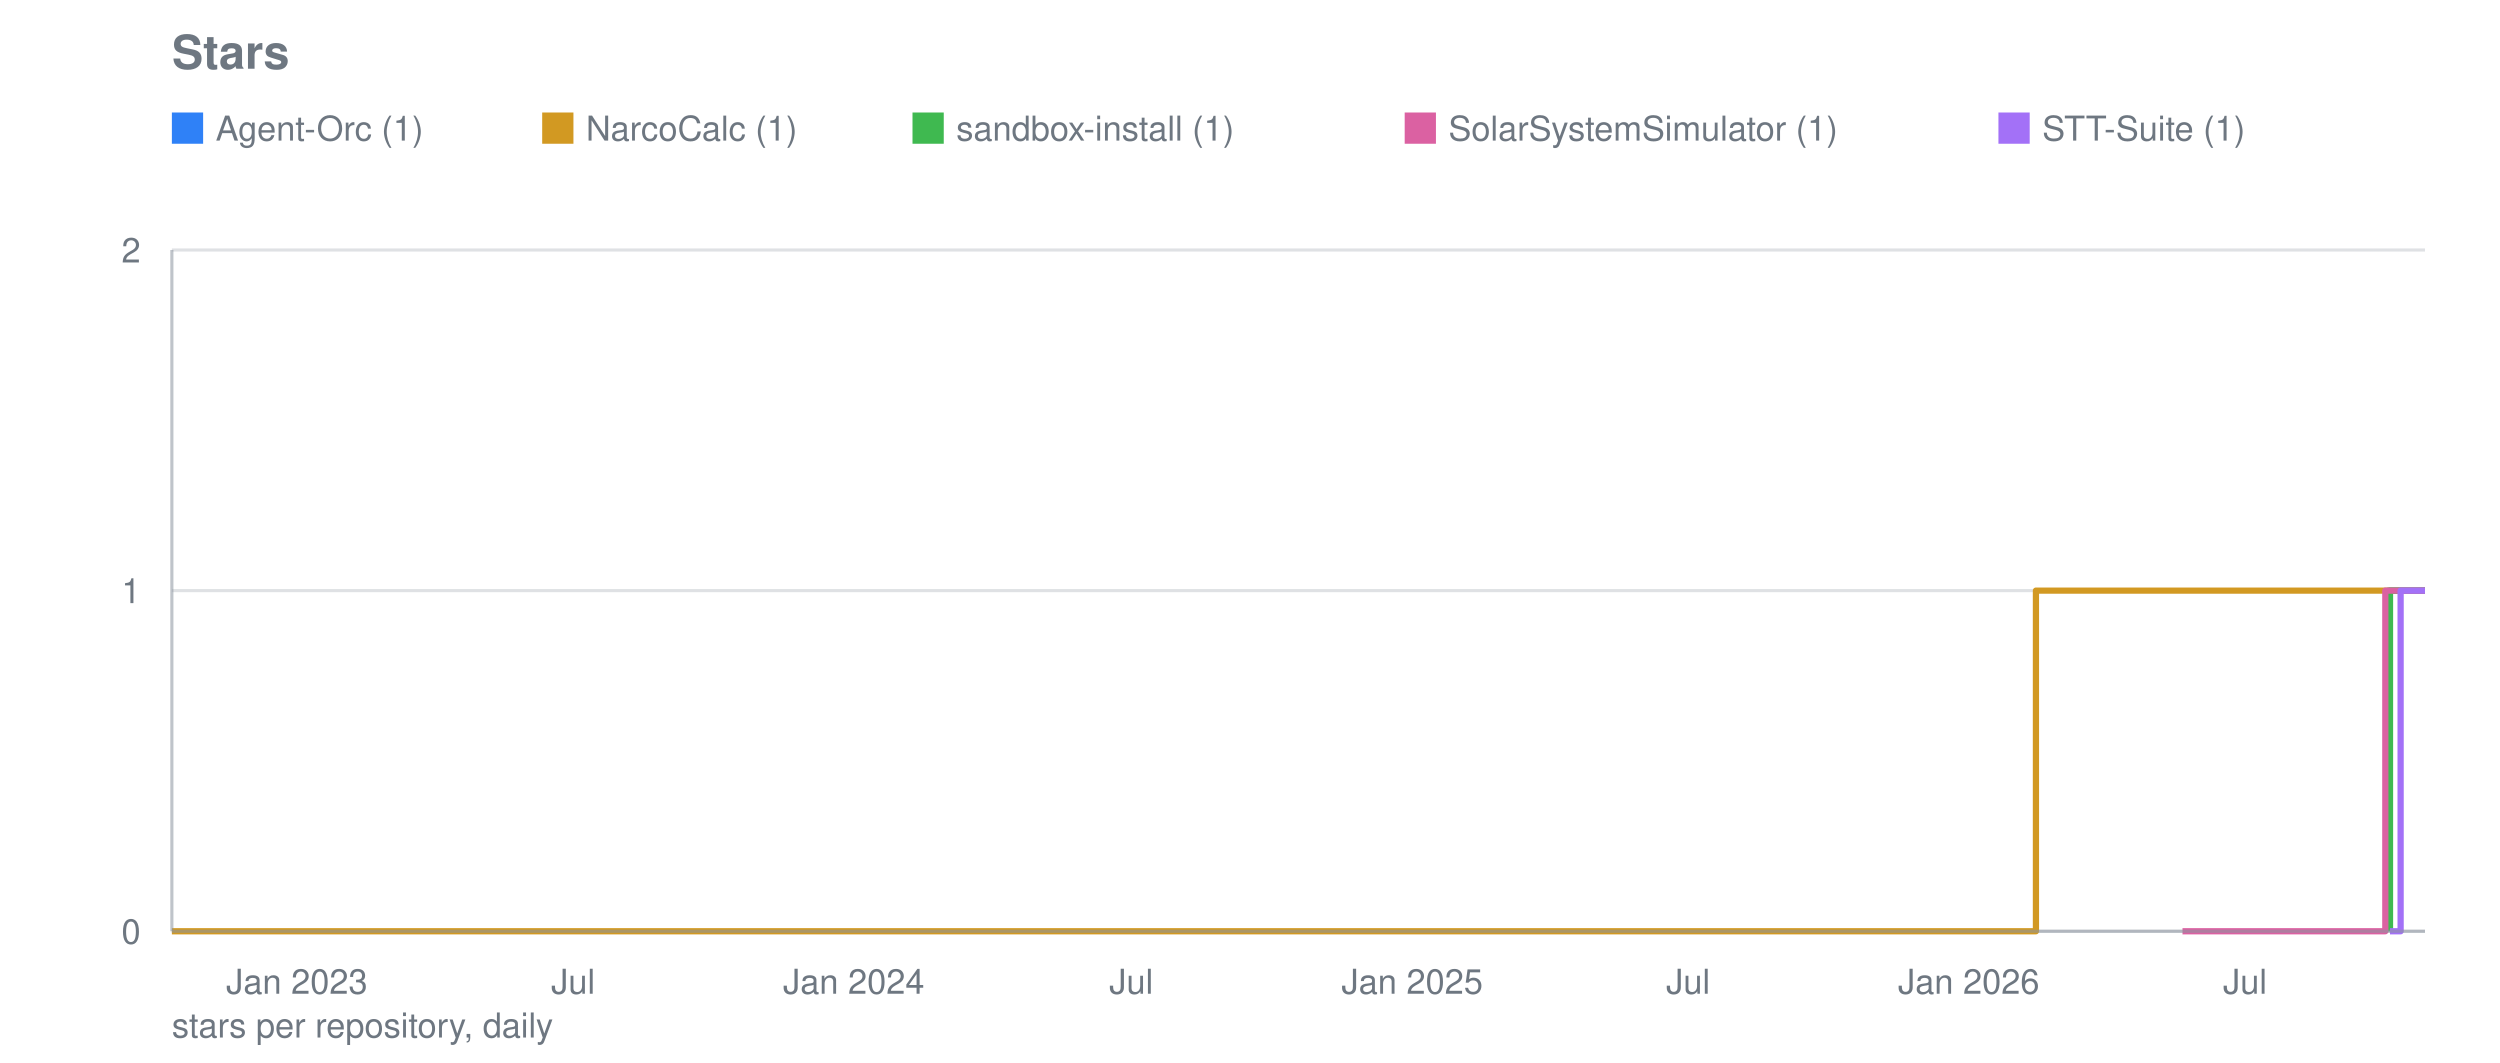
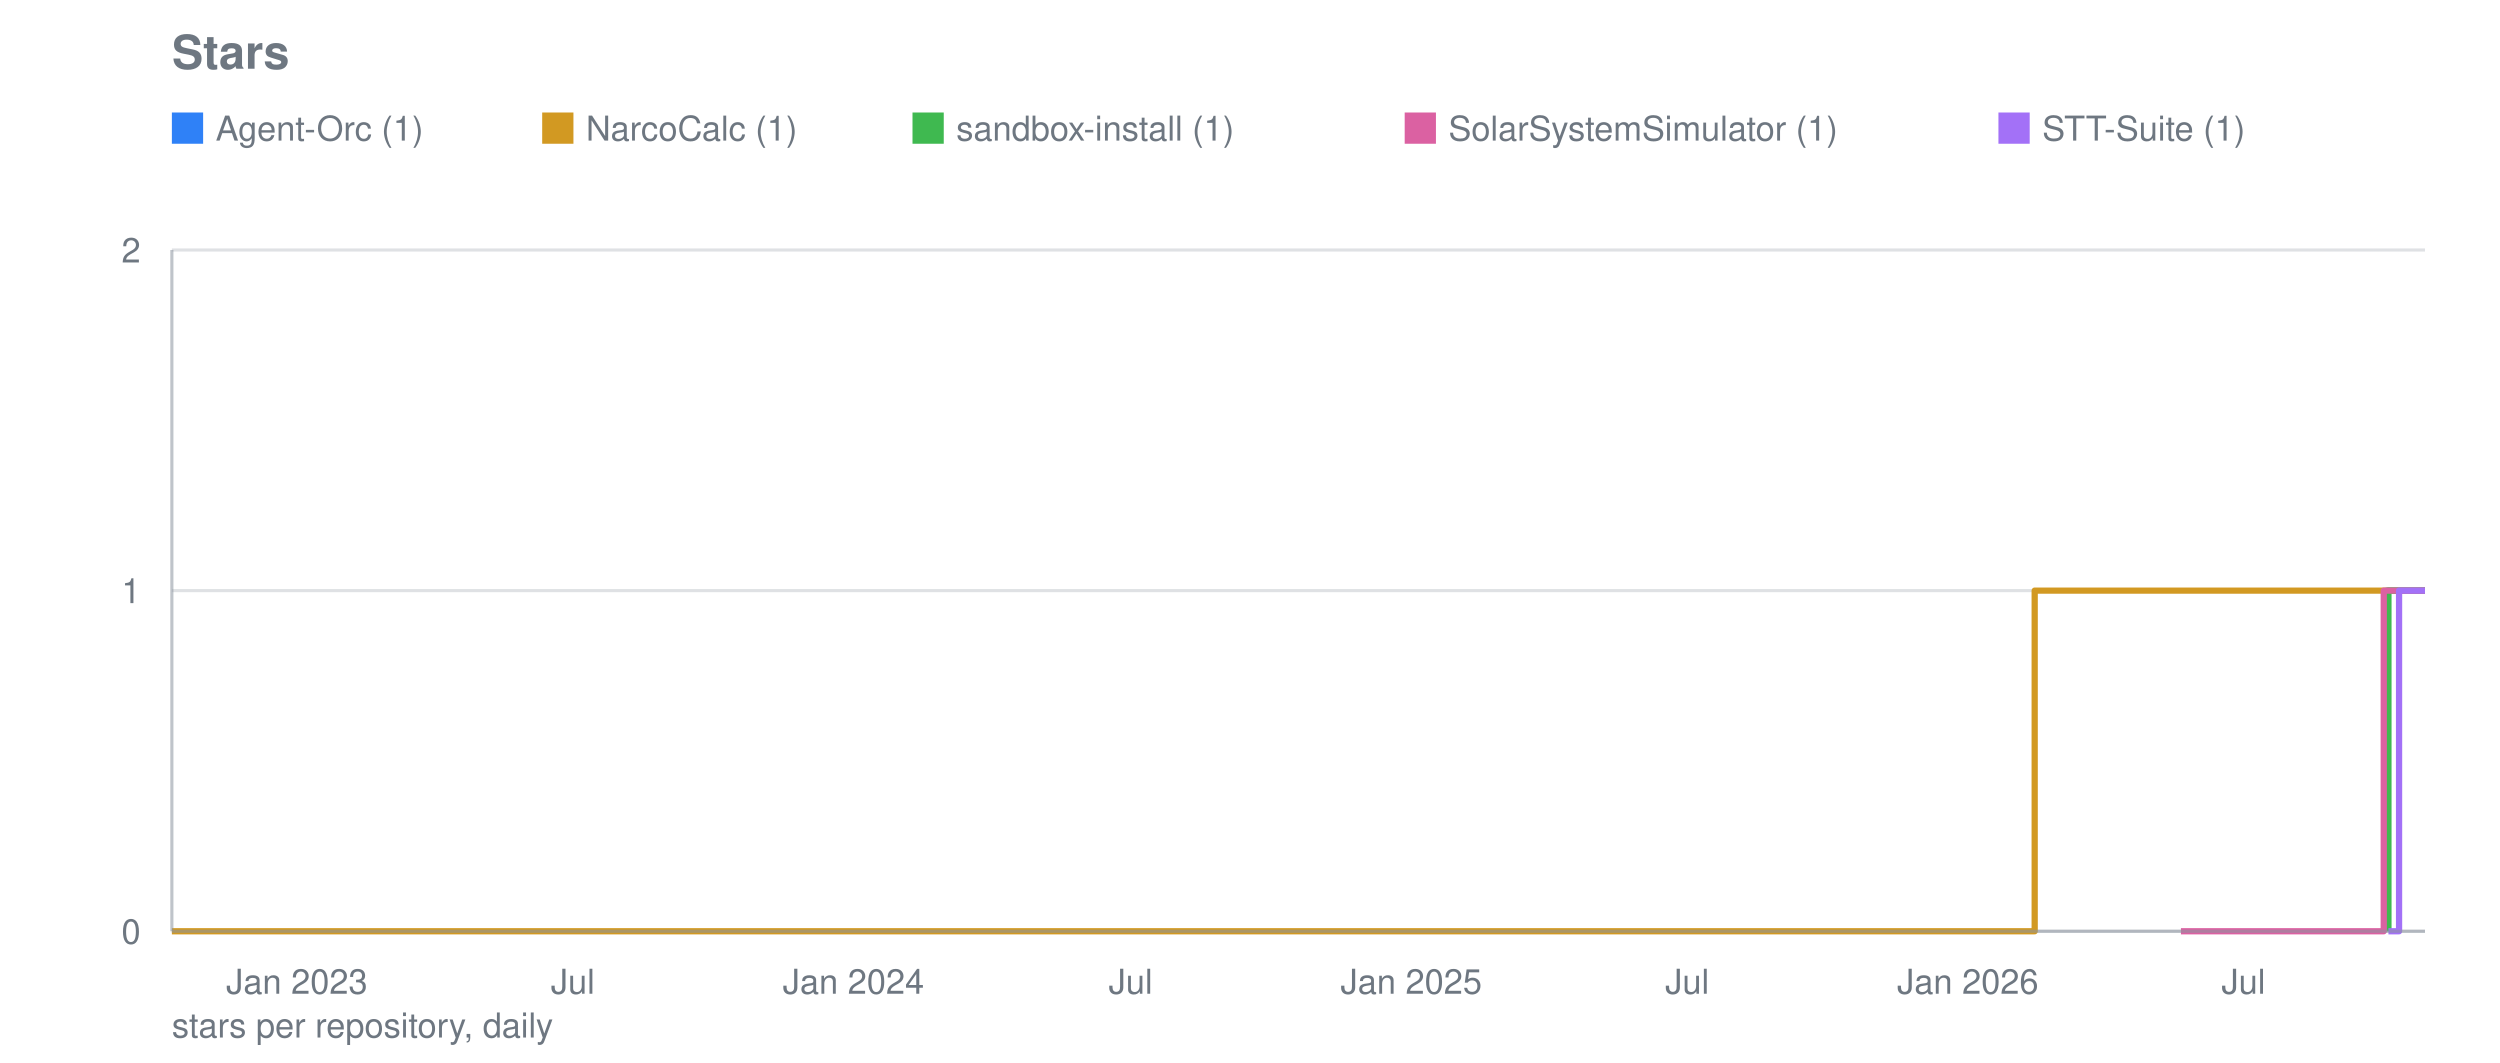
<svg xmlns="http://www.w3.org/2000/svg" viewBox="0 0 800 340" width="800" height="340" role="img" aria-label="Stars">
  <text font-family="system-ui, -apple-system, Segoe UI, Helvetica, Arial, sans-serif" font-size="15" font-weight="600" fill="#6e7781" x="55" y="22">Stars</text>
  <line stroke="#8b949e" stroke-width="1" opacity="0.28" x1="55" y1="298.0" x2="776" y2="298.0" />
  <text font-family="system-ui, -apple-system, Segoe UI, Helvetica, Arial, sans-serif" font-size="11" fill="#6e7781" x="45" y="302.0" text-anchor="end">0</text>
  <line stroke="#8b949e" stroke-width="1" opacity="0.28" x1="55" y1="189.0" x2="776" y2="189.0" />
  <text font-family="system-ui, -apple-system, Segoe UI, Helvetica, Arial, sans-serif" font-size="11" fill="#6e7781" x="45" y="193.0" text-anchor="end">1</text>
  <line stroke="#8b949e" stroke-width="1" opacity="0.28" x1="55" y1="80.0" x2="776" y2="80.0" />
  <text font-family="system-ui, -apple-system, Segoe UI, Helvetica, Arial, sans-serif" font-size="11" fill="#6e7781" x="45" y="84.0" text-anchor="end">2</text>
  <text font-family="system-ui, -apple-system, Segoe UI, Helvetica, Arial, sans-serif" font-size="11" fill="#6e7781" x="95.0" y="318" text-anchor="middle">Jan 2023</text>
-   <text font-family="system-ui, -apple-system, Segoe UI, Helvetica, Arial, sans-serif" font-size="11" fill="#6e7781" x="183.4" y="318" text-anchor="middle">Jul</text>
-   <text font-family="system-ui, -apple-system, Segoe UI, Helvetica, Arial, sans-serif" font-size="11" fill="#6e7781" x="273.2" y="318" text-anchor="middle">Jan 2024</text>
-   <text font-family="system-ui, -apple-system, Segoe UI, Helvetica, Arial, sans-serif" font-size="11" fill="#6e7781" x="362.0" y="318" text-anchor="middle">Jul</text>
-   <text font-family="system-ui, -apple-system, Segoe UI, Helvetica, Arial, sans-serif" font-size="11" fill="#6e7781" x="451.9" y="318" text-anchor="middle">Jan 2025</text>
-   <text font-family="system-ui, -apple-system, Segoe UI, Helvetica, Arial, sans-serif" font-size="11" fill="#6e7781" x="540.2" y="318" text-anchor="middle">Jul</text>
-   <text font-family="system-ui, -apple-system, Segoe UI, Helvetica, Arial, sans-serif" font-size="11" fill="#6e7781" x="630.0" y="318" text-anchor="middle">Jan 2026</text>
-   <text font-family="system-ui, -apple-system, Segoe UI, Helvetica, Arial, sans-serif" font-size="11" fill="#6e7781" x="718.4" y="318" text-anchor="middle">Jul</text>
-   <polyline fill="none" stroke="#2f81f7" stroke-width="2" stroke-linejoin="round" points="764.3,298.0 764.3,298.0 764.3,189.0 775.0,189.0 775.0,189.0 775.5,189.0 775.5,189.0 776.0,189.0 776.0,189.0" />
+   <text font-family="system-ui, -apple-system, Segoe UI, Helvetica, Arial, sans-serif" font-size="11" fill="#6e7781" x="183.3" y="318" text-anchor="middle">Jul</text>
+   <text font-family="system-ui, -apple-system, Segoe UI, Helvetica, Arial, sans-serif" font-size="11" fill="#6e7781" x="273.1" y="318" text-anchor="middle">Jan 2024</text>
+   <text font-family="system-ui, -apple-system, Segoe UI, Helvetica, Arial, sans-serif" font-size="11" fill="#6e7781" x="361.8" y="318" text-anchor="middle">Jul</text>
+   <text font-family="system-ui, -apple-system, Segoe UI, Helvetica, Arial, sans-serif" font-size="11" fill="#6e7781" x="451.6" y="318" text-anchor="middle">Jan 2025</text>
+   <text font-family="system-ui, -apple-system, Segoe UI, Helvetica, Arial, sans-serif" font-size="11" fill="#6e7781" x="539.9" y="318" text-anchor="middle">Jul</text>
+   <text font-family="system-ui, -apple-system, Segoe UI, Helvetica, Arial, sans-serif" font-size="11" fill="#6e7781" x="629.7" y="318" text-anchor="middle">Jan 2026</text>
+   <text font-family="system-ui, -apple-system, Segoe UI, Helvetica, Arial, sans-serif" font-size="11" fill="#6e7781" x="717.9" y="318" text-anchor="middle">Jul</text>
+   <polyline fill="none" stroke="#2f81f7" stroke-width="2" stroke-linejoin="round" points="763.8,298.0 763.8,298.0 763.8,189.0 774.5,189.0 774.5,189.0 775.0,189.0 775.0,189.0 775.5,189.0 775.5,189.0 776.0,189.0 776.0,189.0" />
  <rect fill="#2f81f7" x="55" y="36" width="10" height="10" />
  <text font-family="system-ui, -apple-system, Segoe UI, Helvetica, Arial, sans-serif" font-size="11" fill="#6e7781" x="69" y="45">Agent-Orc (1)</text>
-   <polyline fill="none" stroke="#d29922" stroke-width="2" stroke-linejoin="round" points="55.0,298.0 651.5,298.0 651.5,189.0 652.0,189.0 652.0,189.0 652.5,189.0 652.5,189.0 653.0,189.0 653.0,189.0 653.5,189.0 653.5,189.0 654.0,189.0 654.0,189.0 654.5,189.0 654.5,189.0 654.9,189.0 654.9,189.0 655.4,189.0 655.4,189.0 655.9,189.0 655.9,189.0 655.9,189.0 655.9,189.0 655.9,189.0 655.9,189.0 655.9,189.0 655.9,189.0 656.4,189.0 656.4,189.0 656.9,189.0 656.9,189.0 657.4,189.0 657.4,189.0 657.9,189.0 657.9,189.0 658.4,189.0 658.4,189.0 658.8,189.0 658.8,189.0 659.3,189.0 659.3,189.0 659.8,189.0 659.8,189.0 660.3,189.0 660.3,189.0 660.8,189.0 660.8,189.0 661.3,189.0 661.3,189.0 661.8,189.0 661.8,189.0 662.3,189.0 662.3,189.0 662.7,189.0 662.7,189.0 663.2,189.0 663.2,189.0 663.7,189.0 663.7,189.0 664.2,189.0 664.2,189.0 664.7,189.0 664.7,189.0 665.2,189.0 665.2,189.0 665.7,189.0 665.7,189.0 666.2,189.0 666.2,189.0 666.7,189.0 666.7,189.0 667.1,189.0 667.1,189.0 667.6,189.0 667.6,189.0 668.1,189.0 668.1,189.0 668.6,189.0 668.6,189.0 669.1,189.0 669.1,189.0 669.6,189.0 669.6,189.0 670.1,189.0 670.1,189.0 670.6,189.0 670.6,189.0 671.0,189.0 671.0,189.0 671.5,189.0 671.5,189.0 672.0,189.0 672.0,189.0 672.5,189.0 672.5,189.0 673.0,189.0 673.0,189.0 673.5,189.0 673.5,189.0 674.0,189.0 674.0,189.0 674.5,189.0 674.5,189.0 675.0,189.0 675.0,189.0 675.4,189.0 675.4,189.0 675.9,189.0 675.9,189.0 676.4,189.0 676.4,189.0 676.9,189.0 676.9,189.0 677.4,189.0 677.4,189.0 677.9,189.0 677.9,189.0 678.4,189.0 678.4,189.0 678.9,189.0 678.9,189.0 679.3,189.0 679.3,189.0 679.8,189.0 679.8,189.0 680.3,189.0 680.3,189.0 680.8,189.0 680.8,189.0 681.3,189.0 681.3,189.0 681.8,189.0 681.8,189.0 682.3,189.0 682.3,189.0 682.8,189.0 682.8,189.0 683.3,189.0 683.3,189.0 683.7,189.0 683.7,189.0 684.2,189.0 684.2,189.0 684.7,189.0 684.7,189.0 685.2,189.0 685.2,189.0 685.7,189.0 685.7,189.0 686.2,189.0 686.2,189.0 686.7,189.0 686.7,189.0 687.2,189.0 687.2,189.0 687.6,189.0 687.6,189.0 688.1,189.0 688.1,189.0 688.6,189.0 688.6,189.0 689.1,189.0 689.1,189.0 689.6,189.0 689.6,189.0 690.1,189.0 690.1,189.0 690.6,189.0 690.6,189.0 691.1,189.0 691.1,189.0 691.5,189.0 691.5,189.0 692.0,189.0 692.0,189.0 692.5,189.0 692.5,189.0 693.0,189.0 693.0,189.0 693.5,189.0 693.5,189.0 694.0,189.0 694.0,189.0 694.5,189.0 694.5,189.0 695.0,189.0 695.0,189.0 695.5,189.0 695.5,189.0 695.9,189.0 695.9,189.0 696.4,189.0 696.4,189.0 696.9,189.0 696.9,189.0 697.4,189.0 697.4,189.0 697.9,189.0 697.9,189.0 698.4,189.0 698.4,189.0 698.9,189.0 698.9,189.0 699.4,189.0 699.4,189.0 699.8,189.0 699.8,189.0 700.3,189.0 700.3,189.0 700.8,189.0 700.8,189.0 701.3,189.0 701.3,189.0 701.8,189.0 701.8,189.0 702.3,189.0 702.3,189.0 702.8,189.0 702.8,189.0 703.3,189.0 703.3,189.0 703.8,189.0 703.8,189.0 704.2,189.0 704.2,189.0 704.7,189.0 704.7,189.0 705.2,189.0 705.2,189.0 705.7,189.0 705.7,189.0 706.2,189.0 706.2,189.0 706.7,189.0 706.7,189.0 707.2,189.0 707.2,189.0 707.7,189.0 707.7,189.0 708.1,189.0 708.1,189.0 708.6,189.0 708.6,189.0 709.1,189.0 709.1,189.0 709.6,189.0 709.6,189.0 710.1,189.0 710.1,189.0 710.6,189.0 710.6,189.0 711.1,189.0 711.1,189.0 711.6,189.0 711.6,189.0 712.1,189.0 712.1,189.0 712.5,189.0 712.5,189.0 713.0,189.0 713.0,189.0 713.5,189.0 713.5,189.0 714.0,189.0 714.0,189.0 714.5,189.0 714.5,189.0 715.0,189.0 715.0,189.0 715.5,189.0 715.5,189.0 716.0,189.0 716.0,189.0 716.4,189.0 716.4,189.0 716.9,189.0 716.9,189.0 717.4,189.0 717.4,189.0 717.9,189.0 717.9,189.0 718.4,189.0 718.4,189.0 718.9,189.0 718.9,189.0 719.4,189.0 719.4,189.0 719.9,189.0 719.9,189.0 720.4,189.0 720.4,189.0 720.8,189.0 720.8,189.0 721.3,189.0 721.3,189.0 721.8,189.0 721.8,189.0 722.3,189.0 722.3,189.0 722.8,189.0 722.8,189.0 723.3,189.0 723.3,189.0 723.8,189.0 723.8,189.0 724.3,189.0 724.3,189.0 724.7,189.0 724.7,189.0 725.2,189.0 725.2,189.0 725.7,189.0 725.7,189.0 726.2,189.0 726.2,189.0 726.7,189.0 726.7,189.0 727.2,189.0 727.2,189.0 727.7,189.0 727.7,189.0 728.2,189.0 728.2,189.0 728.6,189.0 728.6,189.0 729.1,189.0 729.1,189.0 729.6,189.0 729.6,189.0 730.1,189.0 730.1,189.0 730.6,189.0 730.6,189.0 731.1,189.0 731.1,189.0 731.6,189.0 731.6,189.0 732.1,189.0 732.1,189.0 732.6,189.0 732.6,189.0 733.0,189.0 733.0,189.0 733.5,189.0 733.5,189.0 734.0,189.0 734.0,189.0 734.5,189.0 734.5,189.0 735.0,189.0 735.0,189.0 735.5,189.0 735.5,189.0 736.0,189.0 736.0,189.0 736.5,189.0 736.5,189.0 736.9,189.0 736.9,189.0 737.4,189.0 737.4,189.0 737.9,189.0 737.9,189.0 738.4,189.0 738.4,189.0 738.9,189.0 738.9,189.0 739.4,189.0 739.4,189.0 739.9,189.0 739.9,189.0 740.4,189.0 740.4,189.0 740.9,189.0 740.9,189.0 741.3,189.0 741.3,189.0 741.8,189.0 741.8,189.0 742.3,189.0 742.3,189.0 742.8,189.0 742.8,189.0 743.3,189.0 743.3,189.0 743.8,189.0 743.8,189.0 744.3,189.0 744.3,189.0 744.8,189.0 744.8,189.0 745.2,189.0 745.2,189.0 745.7,189.0 745.7,189.0 746.2,189.0 746.2,189.0 746.7,189.0 746.7,189.0 747.2,189.0 747.2,189.0 747.7,189.0 747.7,189.0 748.2,189.0 748.2,189.0 748.7,189.0 748.7,189.0 749.2,189.0 749.2,189.0 749.6,189.0 749.6,189.0 750.1,189.0 750.1,189.0 750.6,189.0 750.6,189.0 751.1,189.0 751.1,189.0 751.6,189.0 751.6,189.0 752.1,189.0 752.1,189.0 752.6,189.0 752.6,189.0 753.1,189.0 753.1,189.0 753.5,189.0 753.5,189.0 754.0,189.0 754.0,189.0 754.5,189.0 754.5,189.0 755.0,189.0 755.0,189.0 755.5,189.0 755.5,189.0 756.0,189.0 756.0,189.0 756.5,189.0 756.5,189.0 757.0,189.0 757.0,189.0 757.5,189.0 757.5,189.0 757.9,189.0 757.9,189.0 758.4,189.0 758.4,189.0 758.9,189.0 758.9,189.0 759.4,189.0 759.4,189.0 759.9,189.0 759.9,189.0 760.4,189.0 760.4,189.0 760.9,189.0 760.9,189.0 761.4,189.0 761.4,189.0 761.8,189.0 761.8,189.0 762.3,189.0 762.3,189.0 762.8,189.0 762.8,189.0 763.3,189.0 763.3,189.0 763.8,189.0 763.8,189.0 764.3,189.0 764.3,189.0 764.8,189.0 764.8,189.0 765.3,189.0 765.3,189.0 765.7,189.0 765.7,189.0 766.2,189.0 766.2,189.0 766.7,189.0 766.7,189.0 767.2,189.0 767.2,189.0 767.7,189.0 767.7,189.0 768.2,189.0 768.2,189.0 768.7,189.0 768.7,189.0 769.2,189.0 769.2,189.0 769.7,189.0 769.7,189.0 770.1,189.0 770.1,189.0 770.6,189.0 770.6,189.0 771.1,189.0 771.1,189.0 771.6,189.0 771.6,189.0 772.1,189.0 772.1,189.0 772.6,189.0 772.6,189.0 773.1,189.0 773.1,189.0 773.6,189.0 773.6,189.0 774.0,189.0 774.0,189.0 774.5,189.0 774.5,189.0 775.0,189.0 775.0,189.0 775.5,189.0 775.5,189.0 776.0,189.0 776.0,189.0" />
+   <polyline fill="none" stroke="#d29922" stroke-width="2" stroke-linejoin="round" points="55.0,298.0 651.1,298.0 651.1,189.0 651.6,189.0 651.6,189.0 652.1,189.0 652.1,189.0 652.6,189.0 652.6,189.0 653.1,189.0 653.1,189.0 653.6,189.0 653.6,189.0 654.0,189.0 654.0,189.0 654.5,189.0 654.5,189.0 655.0,189.0 655.0,189.0 655.5,189.0 655.5,189.0 655.5,189.0 655.5,189.0 655.5,189.0 655.5,189.0 655.5,189.0 655.5,189.0 656.0,189.0 656.0,189.0 656.5,189.0 656.5,189.0 657.0,189.0 657.0,189.0 657.5,189.0 657.5,189.0 657.9,189.0 657.9,189.0 658.4,189.0 658.4,189.0 658.9,189.0 658.9,189.0 659.4,189.0 659.4,189.0 659.9,189.0 659.9,189.0 660.4,189.0 660.4,189.0 660.9,189.0 660.9,189.0 661.4,189.0 661.4,189.0 661.8,189.0 661.8,189.0 662.3,189.0 662.3,189.0 662.8,189.0 662.8,189.0 663.3,189.0 663.3,189.0 663.8,189.0 663.8,189.0 664.3,189.0 664.3,189.0 664.8,189.0 664.8,189.0 665.3,189.0 665.3,189.0 665.8,189.0 665.8,189.0 666.2,189.0 666.2,189.0 666.7,189.0 666.7,189.0 667.2,189.0 667.2,189.0 667.7,189.0 667.7,189.0 668.2,189.0 668.2,189.0 668.7,189.0 668.7,189.0 669.2,189.0 669.2,189.0 669.7,189.0 669.7,189.0 670.1,189.0 670.1,189.0 670.6,189.0 670.6,189.0 671.1,189.0 671.1,189.0 671.6,189.0 671.6,189.0 672.1,189.0 672.1,189.0 672.6,189.0 672.6,189.0 673.1,189.0 673.1,189.0 673.6,189.0 673.6,189.0 674.0,189.0 674.0,189.0 674.5,189.0 674.5,189.0 675.0,189.0 675.0,189.0 675.5,189.0 675.5,189.0 676.0,189.0 676.0,189.0 676.5,189.0 676.5,189.0 677.0,189.0 677.0,189.0 677.5,189.0 677.5,189.0 677.9,189.0 677.9,189.0 678.4,189.0 678.4,189.0 678.9,189.0 678.9,189.0 679.4,189.0 679.4,189.0 679.9,189.0 679.9,189.0 680.4,189.0 680.4,189.0 680.9,189.0 680.9,189.0 681.4,189.0 681.4,189.0 681.9,189.0 681.9,189.0 682.3,189.0 682.3,189.0 682.8,189.0 682.8,189.0 683.3,189.0 683.3,189.0 683.8,189.0 683.8,189.0 684.3,189.0 684.3,189.0 684.8,189.0 684.8,189.0 685.3,189.0 685.3,189.0 685.8,189.0 685.8,189.0 686.2,189.0 686.2,189.0 686.7,189.0 686.7,189.0 687.2,189.0 687.2,189.0 687.7,189.0 687.7,189.0 688.2,189.0 688.2,189.0 688.7,189.0 688.7,189.0 689.2,189.0 689.2,189.0 689.7,189.0 689.7,189.0 690.1,189.0 690.1,189.0 690.6,189.0 690.6,189.0 691.1,189.0 691.1,189.0 691.6,189.0 691.6,189.0 692.1,189.0 692.1,189.0 692.6,189.0 692.6,189.0 693.1,189.0 693.1,189.0 693.6,189.0 693.6,189.0 694.0,189.0 694.0,189.0 694.5,189.0 694.5,189.0 695.0,189.0 695.0,189.0 695.5,189.0 695.5,189.0 696.0,189.0 696.0,189.0 696.5,189.0 696.5,189.0 697.0,189.0 697.0,189.0 697.5,189.0 697.5,189.0 697.9,189.0 697.9,189.0 698.4,189.0 698.4,189.0 698.9,189.0 698.9,189.0 699.4,189.0 699.4,189.0 699.9,189.0 699.9,189.0 700.4,189.0 700.4,189.0 700.9,189.0 700.9,189.0 701.4,189.0 701.4,189.0 701.9,189.0 701.9,189.0 702.3,189.0 702.3,189.0 702.8,189.0 702.8,189.0 703.3,189.0 703.3,189.0 703.8,189.0 703.8,189.0 704.3,189.0 704.3,189.0 704.8,189.0 704.8,189.0 705.3,189.0 705.3,189.0 705.8,189.0 705.8,189.0 706.2,189.0 706.2,189.0 706.7,189.0 706.7,189.0 707.2,189.0 707.2,189.0 707.7,189.0 707.7,189.0 708.2,189.0 708.2,189.0 708.7,189.0 708.7,189.0 709.2,189.0 709.2,189.0 709.7,189.0 709.7,189.0 710.1,189.0 710.1,189.0 710.6,189.0 710.6,189.0 711.1,189.0 711.1,189.0 711.6,189.0 711.6,189.0 712.1,189.0 712.1,189.0 712.6,189.0 712.6,189.0 713.1,189.0 713.1,189.0 713.6,189.0 713.6,189.0 714.0,189.0 714.0,189.0 714.5,189.0 714.5,189.0 715.0,189.0 715.0,189.0 715.5,189.0 715.5,189.0 716.0,189.0 716.0,189.0 716.5,189.0 716.5,189.0 717.0,189.0 717.0,189.0 717.5,189.0 717.5,189.0 717.9,189.0 717.9,189.0 718.4,189.0 718.4,189.0 718.9,189.0 718.9,189.0 719.4,189.0 719.4,189.0 719.9,189.0 719.9,189.0 720.4,189.0 720.4,189.0 720.9,189.0 720.9,189.0 721.4,189.0 721.4,189.0 721.9,189.0 721.9,189.0 722.3,189.0 722.3,189.0 722.8,189.0 722.8,189.0 723.3,189.0 723.3,189.0 723.8,189.0 723.8,189.0 724.3,189.0 724.3,189.0 724.8,189.0 724.8,189.0 725.3,189.0 725.3,189.0 725.8,189.0 725.8,189.0 726.2,189.0 726.2,189.0 726.7,189.0 726.7,189.0 727.2,189.0 727.2,189.0 727.7,189.0 727.7,189.0 728.2,189.0 728.2,189.0 728.7,189.0 728.7,189.0 729.2,189.0 729.2,189.0 729.7,189.0 729.7,189.0 730.1,189.0 730.1,189.0 730.6,189.0 730.6,189.0 731.1,189.0 731.1,189.0 731.6,189.0 731.6,189.0 732.1,189.0 732.1,189.0 732.6,189.0 732.6,189.0 733.1,189.0 733.1,189.0 733.6,189.0 733.6,189.0 734.0,189.0 734.0,189.0 734.5,189.0 734.5,189.0 735.0,189.0 735.0,189.0 735.5,189.0 735.5,189.0 736.0,189.0 736.0,189.0 736.5,189.0 736.5,189.0 737.0,189.0 737.0,189.0 737.5,189.0 737.5,189.0 737.9,189.0 737.9,189.0 738.4,189.0 738.4,189.0 738.9,189.0 738.9,189.0 739.4,189.0 739.4,189.0 739.9,189.0 739.9,189.0 740.4,189.0 740.4,189.0 740.9,189.0 740.9,189.0 741.4,189.0 741.4,189.0 741.9,189.0 741.9,189.0 742.3,189.0 742.3,189.0 742.8,189.0 742.8,189.0 743.3,189.0 743.3,189.0 743.8,189.0 743.8,189.0 744.3,189.0 744.3,189.0 744.8,189.0 744.8,189.0 745.3,189.0 745.3,189.0 745.8,189.0 745.8,189.0 746.2,189.0 746.2,189.0 746.7,189.0 746.7,189.0 747.2,189.0 747.2,189.0 747.7,189.0 747.7,189.0 748.2,189.0 748.2,189.0 748.7,189.0 748.7,189.0 749.2,189.0 749.2,189.0 749.7,189.0 749.7,189.0 750.1,189.0 750.1,189.0 750.6,189.0 750.6,189.0 751.1,189.0 751.1,189.0 751.6,189.0 751.6,189.0 752.1,189.0 752.1,189.0 752.6,189.0 752.6,189.0 753.1,189.0 753.1,189.0 753.6,189.0 753.6,189.0 754.0,189.0 754.0,189.0 754.5,189.0 754.5,189.0 755.0,189.0 755.0,189.0 755.5,189.0 755.5,189.0 756.0,189.0 756.0,189.0 756.5,189.0 756.5,189.0 757.0,189.0 757.0,189.0 757.5,189.0 757.5,189.0 758.0,189.0 758.0,189.0 758.4,189.0 758.4,189.0 758.9,189.0 758.9,189.0 759.4,189.0 759.4,189.0 759.9,189.0 759.9,189.0 760.4,189.0 760.4,189.0 760.9,189.0 760.9,189.0 761.4,189.0 761.4,189.0 761.9,189.0 761.9,189.0 762.3,189.0 762.3,189.0 762.8,189.0 762.8,189.0 763.3,189.0 763.3,189.0 763.8,189.0 763.8,189.0 764.3,189.0 764.3,189.0 764.8,189.0 764.8,189.0 765.3,189.0 765.3,189.0 765.8,189.0 765.8,189.0 766.2,189.0 766.2,189.0 766.7,189.0 766.7,189.0 767.2,189.0 767.2,189.0 767.7,189.0 767.7,189.0 768.2,189.0 768.2,189.0 768.7,189.0 768.7,189.0 769.2,189.0 769.2,189.0 769.7,189.0 769.7,189.0 770.1,189.0 770.1,189.0 770.6,189.0 770.6,189.0 771.1,189.0 771.1,189.0 771.6,189.0 771.6,189.0 772.1,189.0 772.1,189.0 772.6,189.0 772.6,189.0 773.1,189.0 773.1,189.0 773.6,189.0 773.6,189.0 774.0,189.0 774.0,189.0 774.5,189.0 774.5,189.0 775.0,189.0 775.0,189.0 775.5,189.0 775.5,189.0 776.0,189.0 776.0,189.0" />
  <rect fill="#d29922" x="173.5" y="36" width="10" height="10" />
  <text font-family="system-ui, -apple-system, Segoe UI, Helvetica, Arial, sans-serif" font-size="11" fill="#6e7781" x="187.5" y="45">NarcoCalc (1)</text>
-   <polyline fill="none" stroke="#3fb950" stroke-width="2" stroke-linejoin="round" points="764.8,298.0 764.8,298.0 764.8,189.0 775.0,189.0 775.0,189.0 775.5,189.0 775.5,189.0 776.0,189.0 776.0,189.0" />
+   <polyline fill="none" stroke="#3fb950" stroke-width="2" stroke-linejoin="round" points="764.3,298.0 764.3,298.0 764.3,189.0 774.5,189.0 774.5,189.0 775.0,189.0 775.0,189.0 775.5,189.0 775.5,189.0 776.0,189.0 776.0,189.0" />
  <rect fill="#3fb950" x="292.0" y="36" width="10" height="10" />
  <text font-family="system-ui, -apple-system, Segoe UI, Helvetica, Arial, sans-serif" font-size="11" fill="#6e7781" x="306.0" y="45">sandbox-install (1)</text>
-   <polyline fill="none" stroke="#db61a2" stroke-width="2" stroke-linejoin="round" points="698.4,298.0 763.3,298.0 763.3,189.0 775.0,189.0 775.0,189.0 775.5,189.0 775.5,189.0 776.0,189.0 776.0,189.0" />
+   <polyline fill="none" stroke="#db61a2" stroke-width="2" stroke-linejoin="round" points="697.9,298.0 762.8,298.0 762.8,189.0 774.5,189.0 774.5,189.0 775.0,189.0 775.0,189.0 775.5,189.0 775.5,189.0 776.0,189.0 776.0,189.0" />
  <rect fill="#db61a2" x="449.5" y="36" width="10" height="10" />
  <text font-family="system-ui, -apple-system, Segoe UI, Helvetica, Arial, sans-serif" font-size="11" fill="#6e7781" x="463.5" y="45">SolarSystemSimulator (1)</text>
-   <polyline fill="none" stroke="#a371f7" stroke-width="2" stroke-linejoin="round" points="764.8,298.0 768.2,298.0 768.2,189.0 775.0,189.0 775.0,189.0 775.5,189.0 775.5,189.0 776.0,189.0 776.0,189.0" />
+   <polyline fill="none" stroke="#a371f7" stroke-width="2" stroke-linejoin="round" points="764.3,298.0 767.7,298.0 767.7,189.0 774.5,189.0 774.5,189.0 775.0,189.0 775.0,189.0 775.5,189.0 775.5,189.0 776.0,189.0 776.0,189.0" />
  <rect fill="#a371f7" x="639.5" y="36" width="10" height="10" />
  <text font-family="system-ui, -apple-system, Segoe UI, Helvetica, Arial, sans-serif" font-size="11" fill="#6e7781" x="653.5" y="45">STT-Suite (1)</text>
  <line stroke="#8b949e" stroke-width="1" opacity="0.55" x1="55" y1="80" x2="55" y2="298" />
  <line stroke="#8b949e" stroke-width="1" opacity="0.55" x1="55" y1="298" x2="776" y2="298" />
  <text font-family="system-ui, -apple-system, Segoe UI, Helvetica, Arial, sans-serif" font-size="11" fill="#6e7781" x="55" y="332">stars per repository, daily</text>
</svg>
